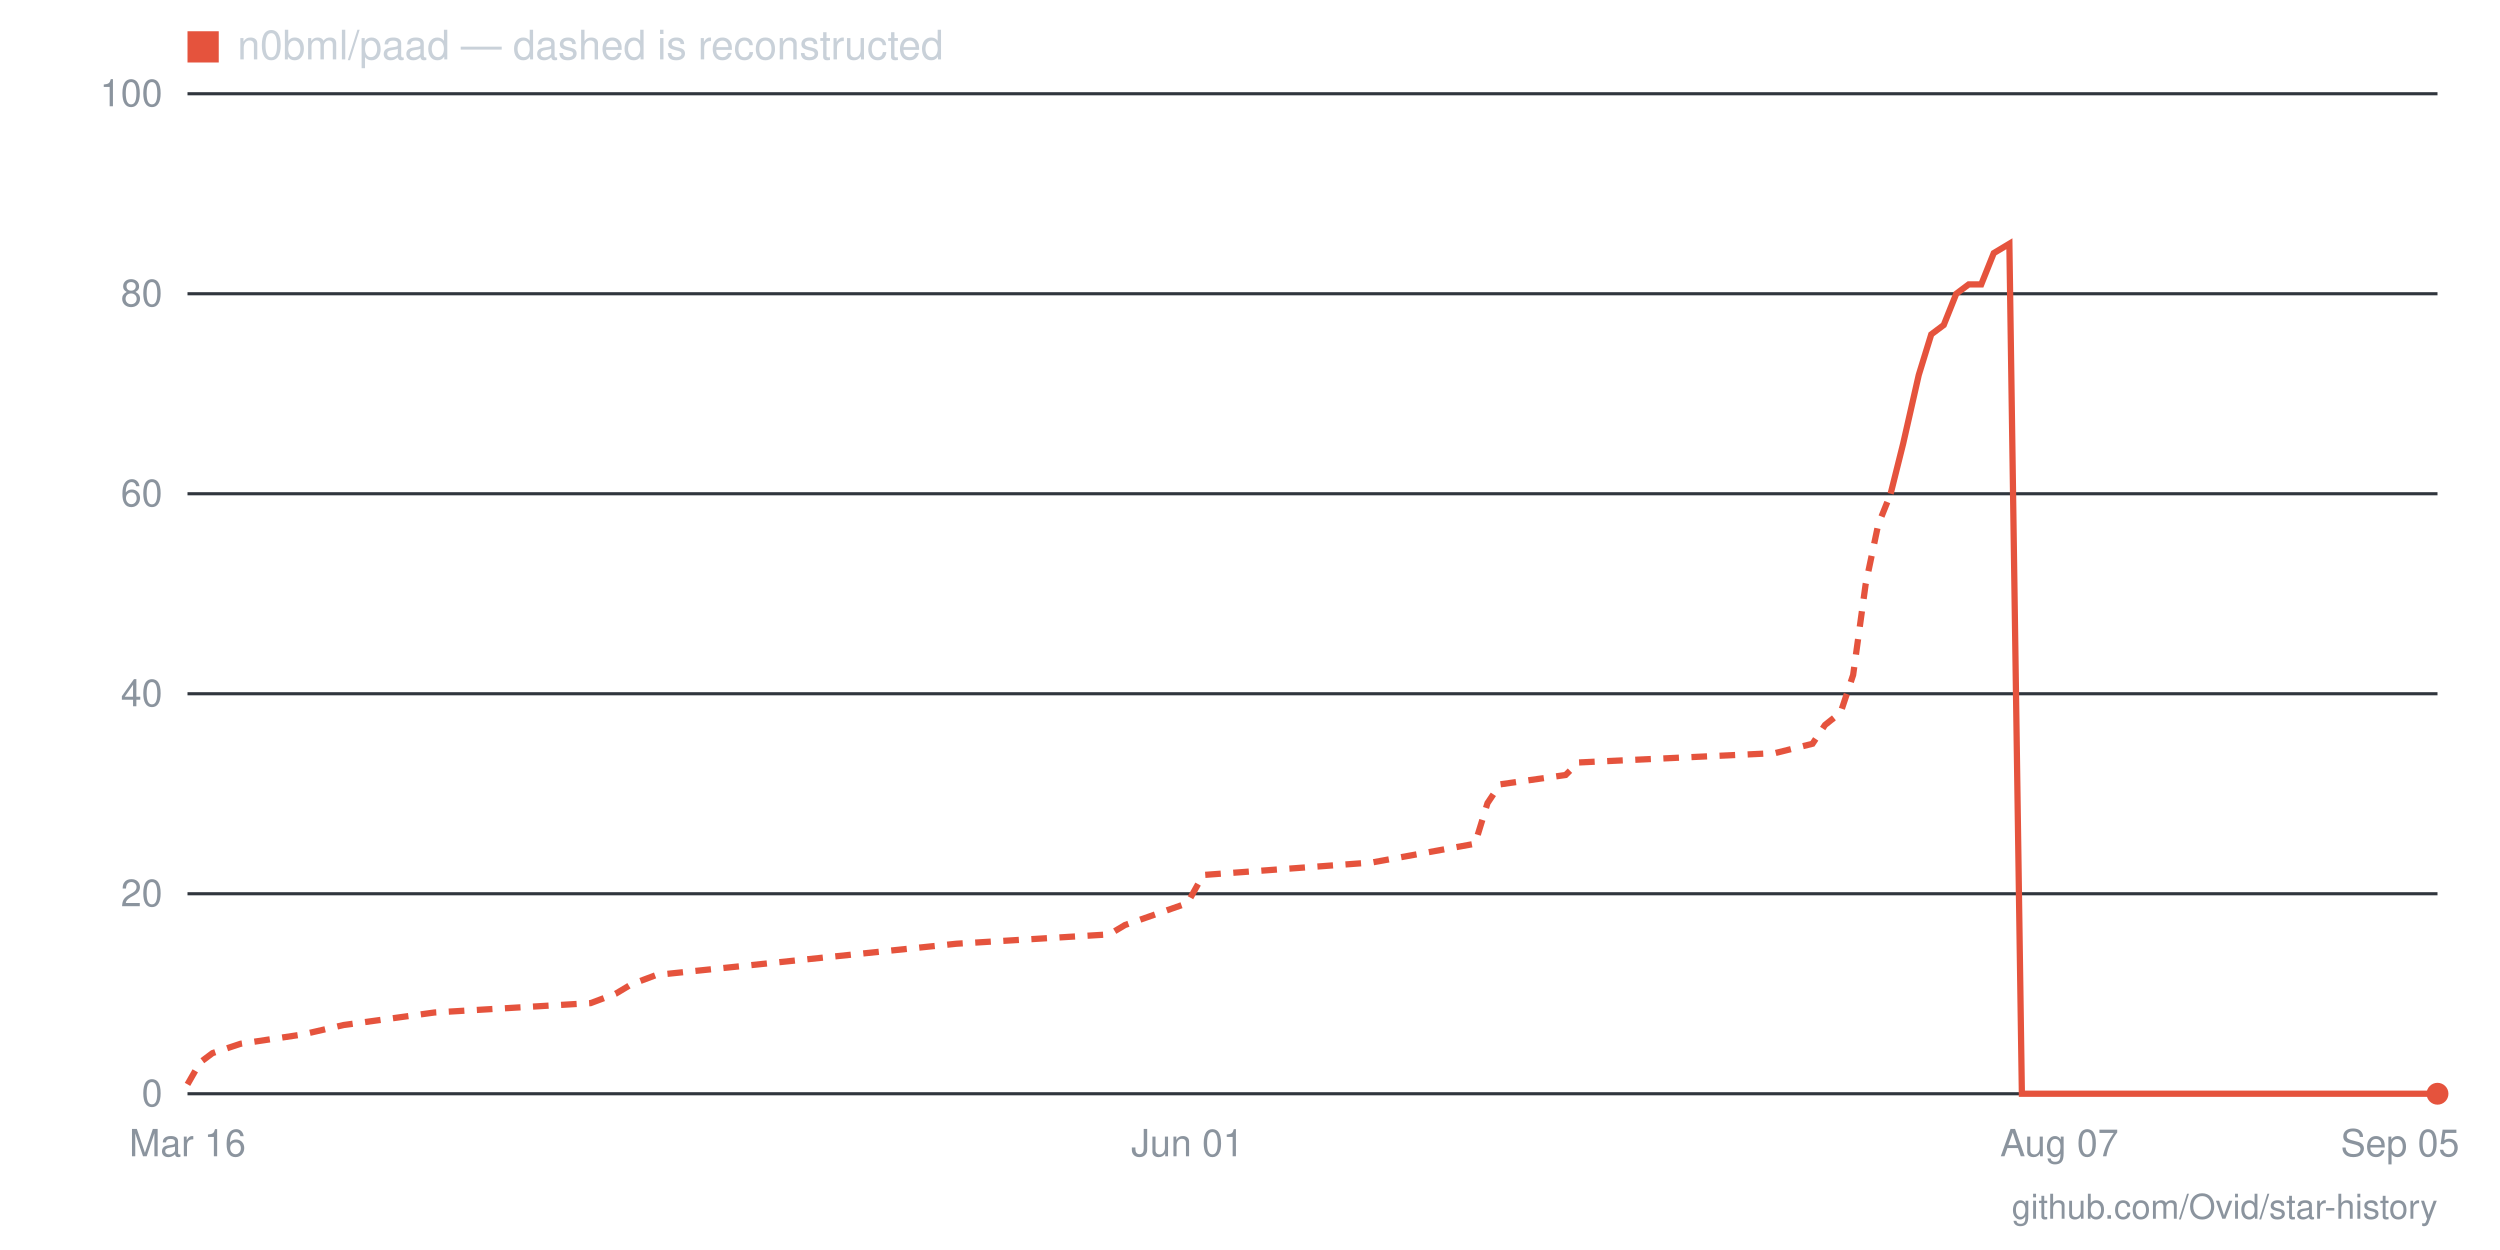
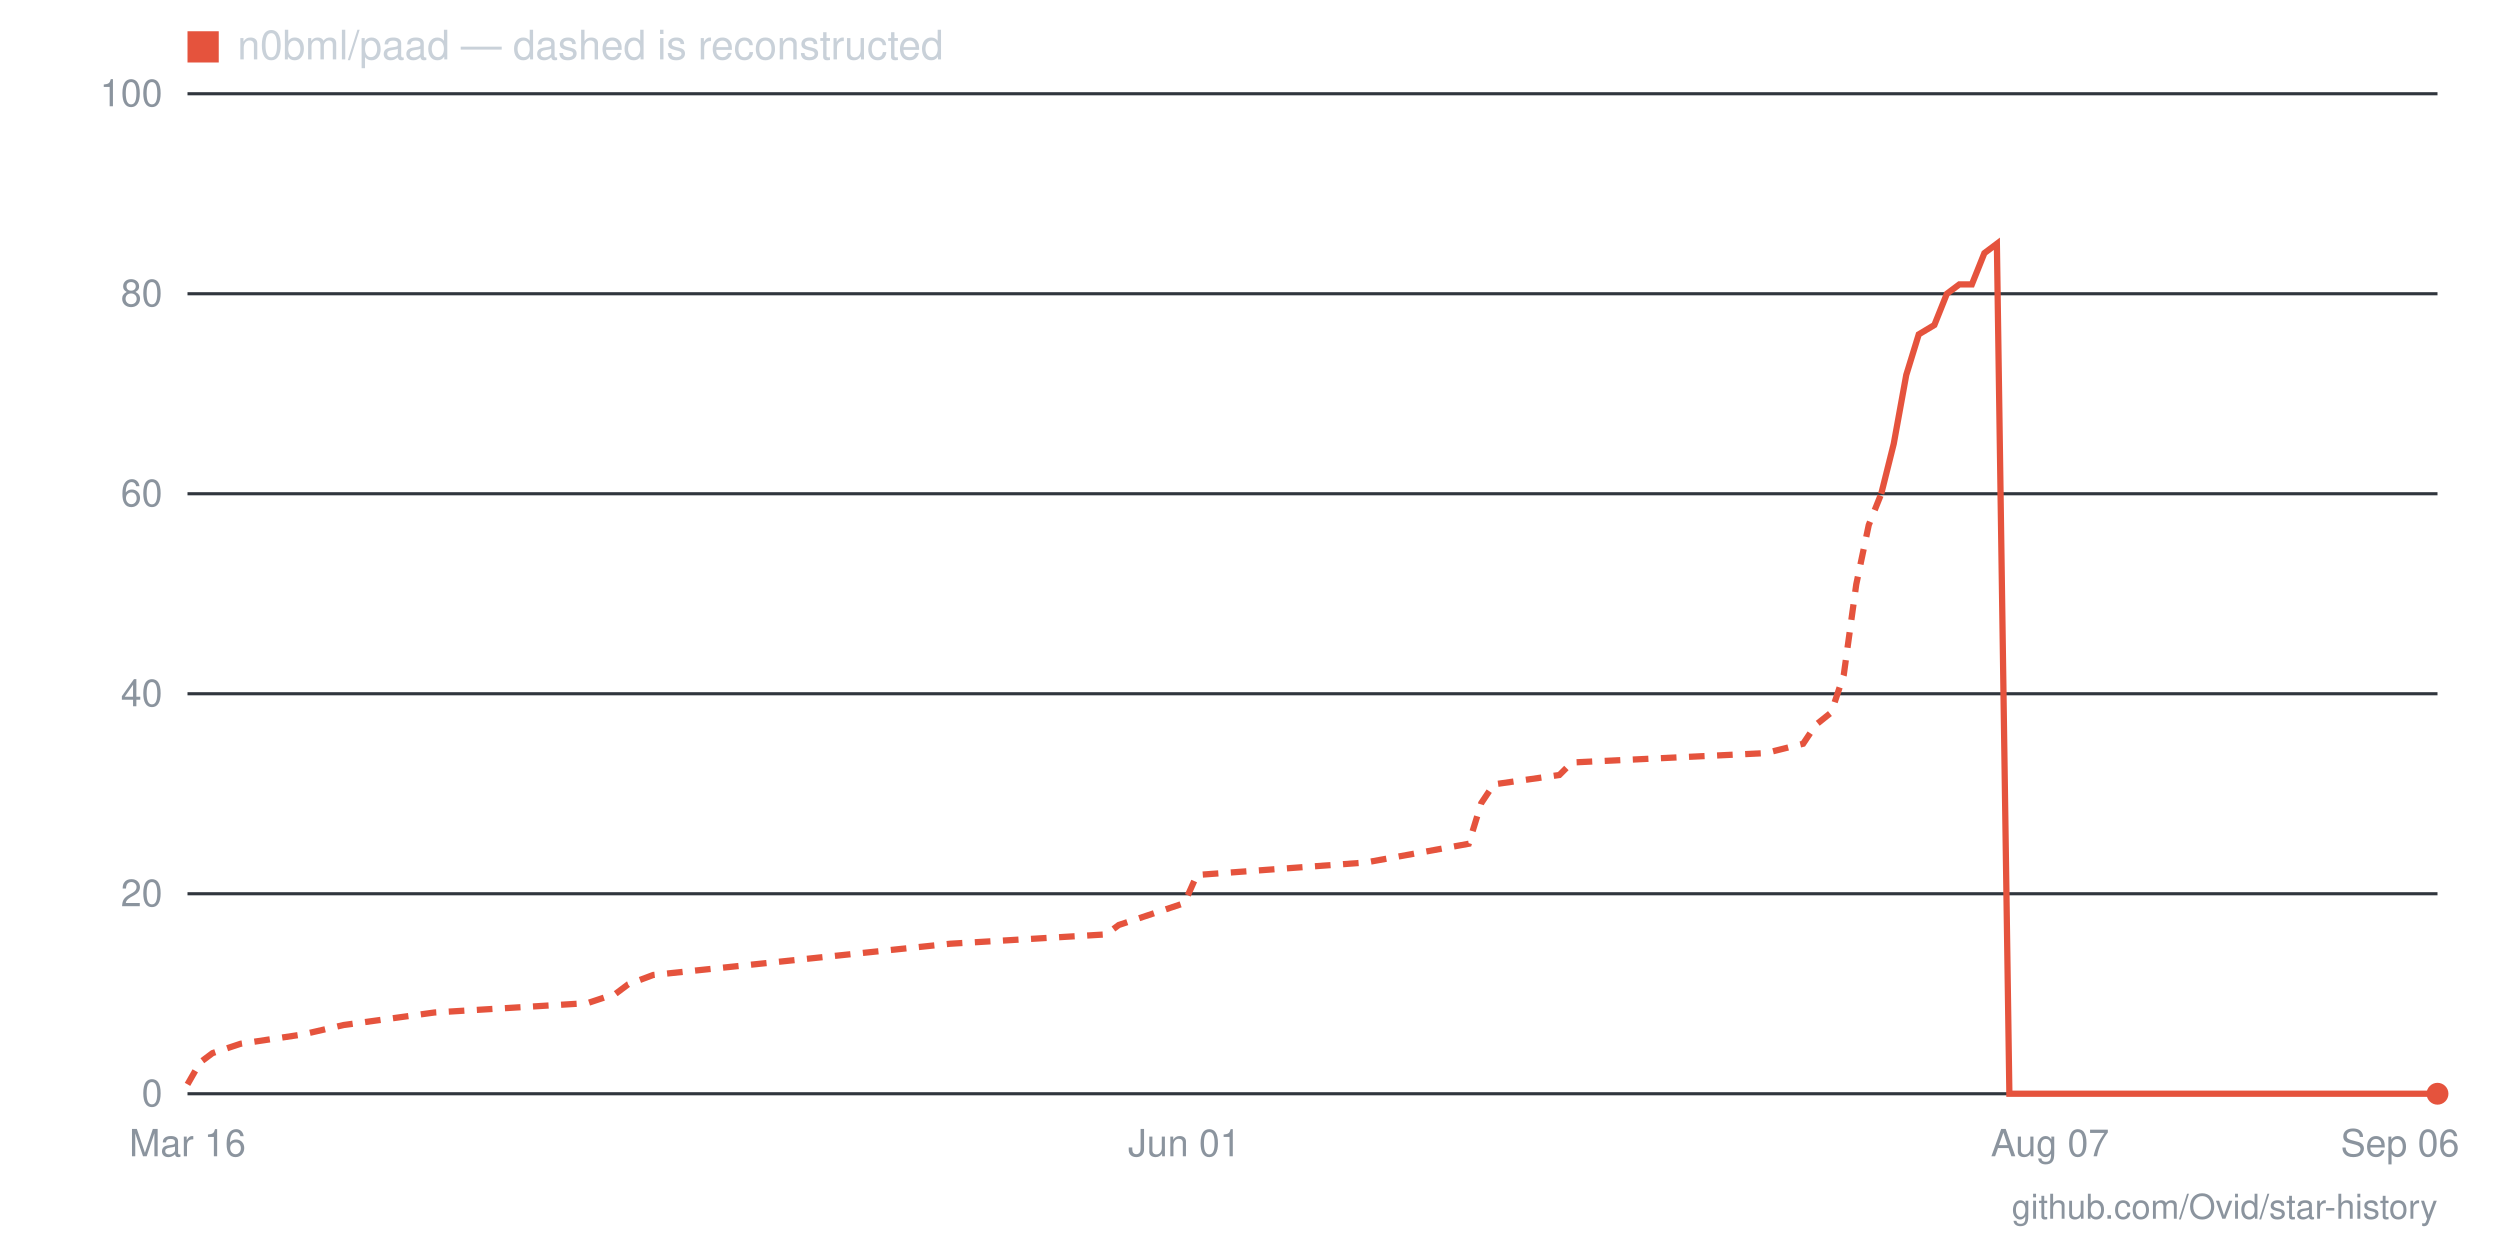
- <svg xmlns="http://www.w3.org/2000/svg" viewBox="0 0 800 400" width="800" height="400" role="img" aria-label="Star history for n0bml/paad: 0 stars as of 2026-09-05">
+ <svg xmlns="http://www.w3.org/2000/svg" viewBox="0 0 800 400" width="800" height="400" role="img" aria-label="Star history for n0bml/paad: 0 stars as of 2026-09-06">
  <line x1="60" y1="350" x2="780" y2="350" stroke="#30363d" stroke-width="1" />
  <text x="52" y="354" text-anchor="end" font-family="-apple-system,BlinkMacSystemFont,'Segoe UI',Helvetica,Arial,sans-serif" font-size="12" fill="#8b949e">0</text>
  <line x1="60" y1="286" x2="780" y2="286" stroke="#30363d" stroke-width="1" />
  <text x="52" y="290" text-anchor="end" font-family="-apple-system,BlinkMacSystemFont,'Segoe UI',Helvetica,Arial,sans-serif" font-size="12" fill="#8b949e">20</text>
  <line x1="60" y1="222" x2="780" y2="222" stroke="#30363d" stroke-width="1" />
  <text x="52" y="226" text-anchor="end" font-family="-apple-system,BlinkMacSystemFont,'Segoe UI',Helvetica,Arial,sans-serif" font-size="12" fill="#8b949e">40</text>
  <line x1="60" y1="158" x2="780" y2="158" stroke="#30363d" stroke-width="1" />
  <text x="52" y="162" text-anchor="end" font-family="-apple-system,BlinkMacSystemFont,'Segoe UI',Helvetica,Arial,sans-serif" font-size="12" fill="#8b949e">60</text>
  <line x1="60" y1="94" x2="780" y2="94" stroke="#30363d" stroke-width="1" />
  <text x="52" y="98" text-anchor="end" font-family="-apple-system,BlinkMacSystemFont,'Segoe UI',Helvetica,Arial,sans-serif" font-size="12" fill="#8b949e">80</text>
  <line x1="60" y1="30" x2="780" y2="30" stroke="#30363d" stroke-width="1" />
  <text x="52" y="34" text-anchor="end" font-family="-apple-system,BlinkMacSystemFont,'Segoe UI',Helvetica,Arial,sans-serif" font-size="12" fill="#8b949e">100</text>
-   <text x="768" y="370" text-anchor="middle" font-family="-apple-system,BlinkMacSystemFont,'Segoe UI',Helvetica,Arial,sans-serif" font-size="12" fill="#8b949e">Sep 05</text>
-   <text x="659" y="370" text-anchor="middle" font-family="-apple-system,BlinkMacSystemFont,'Segoe UI',Helvetica,Arial,sans-serif" font-size="12" fill="#8b949e">Aug 07</text>
-   <text x="380" y="370" text-anchor="middle" font-family="-apple-system,BlinkMacSystemFont,'Segoe UI',Helvetica,Arial,sans-serif" font-size="12" fill="#8b949e">Jun 01</text>
+   <text x="768" y="370" text-anchor="middle" font-family="-apple-system,BlinkMacSystemFont,'Segoe UI',Helvetica,Arial,sans-serif" font-size="12" fill="#8b949e">Sep 06</text>
+   <text x="656" y="370" text-anchor="middle" font-family="-apple-system,BlinkMacSystemFont,'Segoe UI',Helvetica,Arial,sans-serif" font-size="12" fill="#8b949e">Aug 07</text>
+   <text x="379" y="370" text-anchor="middle" font-family="-apple-system,BlinkMacSystemFont,'Segoe UI',Helvetica,Arial,sans-serif" font-size="12" fill="#8b949e">Jun 01</text>
  <text x="60" y="370" text-anchor="middle" font-family="-apple-system,BlinkMacSystemFont,'Segoe UI',Helvetica,Arial,sans-serif" font-size="12" fill="#8b949e">Mar 16</text>
-   <polyline fill="none" stroke="#e5533d" stroke-width="2" stroke-dasharray="5 4" points="60,347 64,340 68,337 77,334 97,331 110,328 139,324 189,321 197,318 202,315 210,312 306,302 355,299 360,296 380,289 385,280 439,276 472,270 476,257 480,251 501,248 505,244 568,241 580,238 584,232 589,228 593,216 597,187 601,168 605,158" />
-   <polyline fill="none" stroke="#e5533d" stroke-width="2" points="605,158 609,142 614,120 618,107 622,104 626,94 630,91 634,91 638,81 643,78 647,350 651,350 655,350 659,350 663,350 668,350 672,350 676,350 680,350 684,350 688,350 693,350 697,350 701,350 705,350 709,350 713,350 718,350 722,350 726,350 730,350 734,350 738,350 743,350 747,350 751,350 755,350 759,350 763,350 768,350 772,350 776,350 780,350" />
+   <polyline fill="none" stroke="#e5533d" stroke-width="2" stroke-dasharray="5 4" points="60,347 64,340 68,337 77,334 97,331 110,328 139,324 188,321 197,318 201,315 209,312 304,302 354,299 358,296 379,289 383,280 437,276 470,270 474,257 478,251 499,248 503,244 565,241 577,238 581,232 586,228 590,216 594,187 598,168 602,158" />
+   <polyline fill="none" stroke="#e5533d" stroke-width="2" points="602,158 606,142 610,120 614,107 619,104 623,94 627,91 631,91 635,81 639,78 643,350 648,350 652,350 656,350 660,350 664,350 668,350 672,350 677,350 681,350 685,350 689,350 693,350 697,350 701,350 706,350 710,350 714,350 718,350 722,350 726,350 730,350 734,350 739,350 743,350 747,350 751,350 755,350 759,350 763,350 768,350 772,350 776,350 780,350" />
  <circle cx="780" cy="350" r="3.5" fill="#e5533d" />
  <rect x="60" y="10" width="10" height="10" fill="#e5533d" />
  <text x="76" y="19" font-family="-apple-system,BlinkMacSystemFont,'Segoe UI',Helvetica,Arial,sans-serif" font-size="13" fill="#c9d1d9">n0bml/paad — dashed is reconstructed</text>
  <text x="780" y="390" text-anchor="end" font-family="-apple-system,BlinkMacSystemFont,'Segoe UI',Helvetica,Arial,sans-serif" font-size="11" fill="#8b949e">github.com/Ovid/star-history</text>
</svg>
